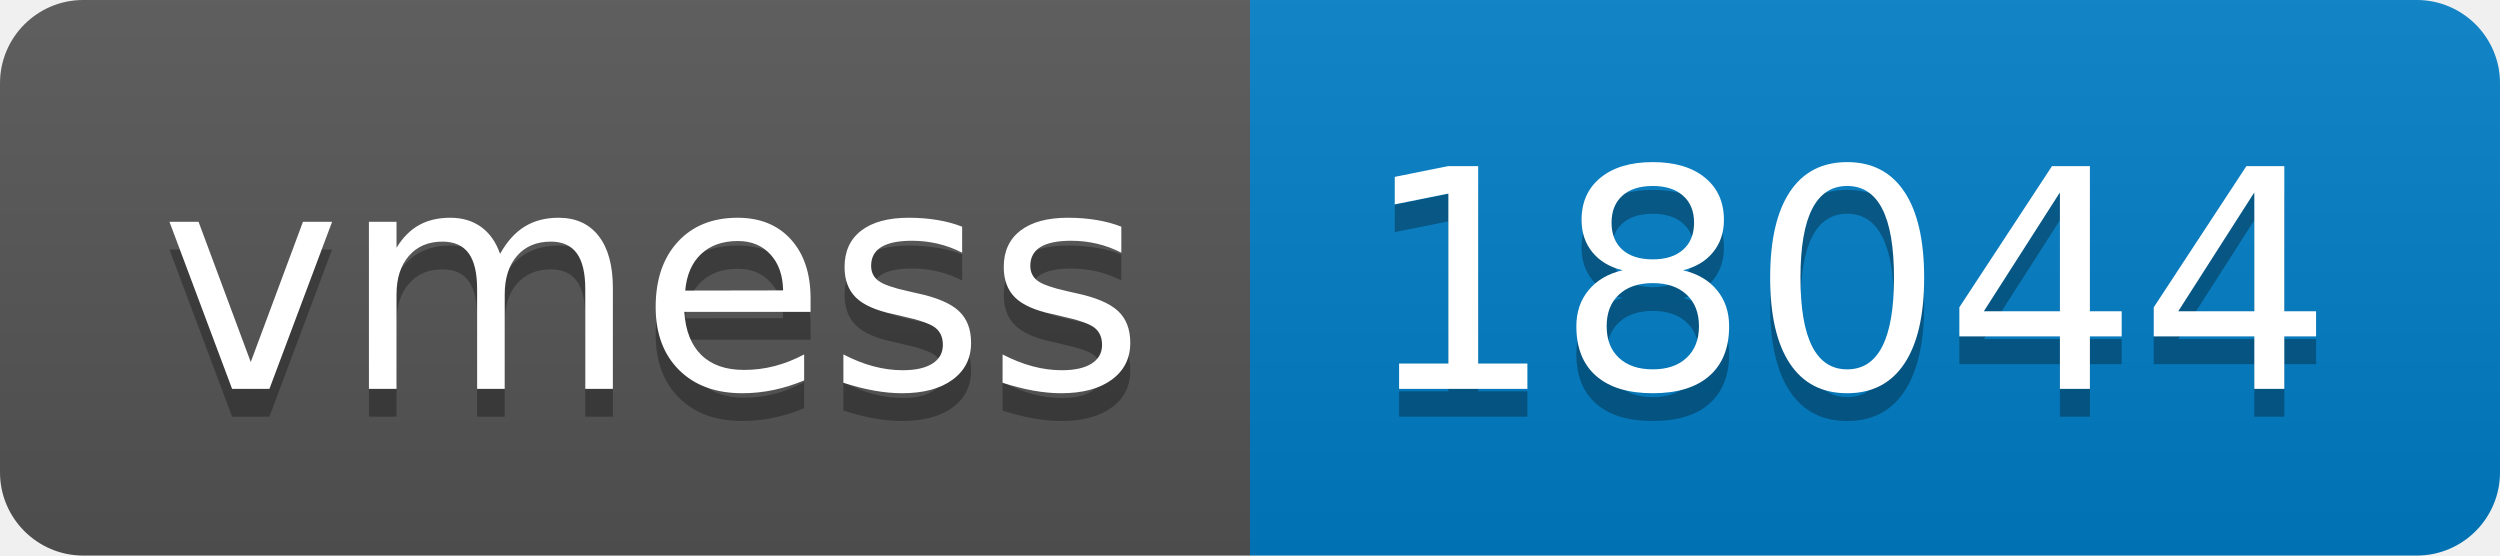
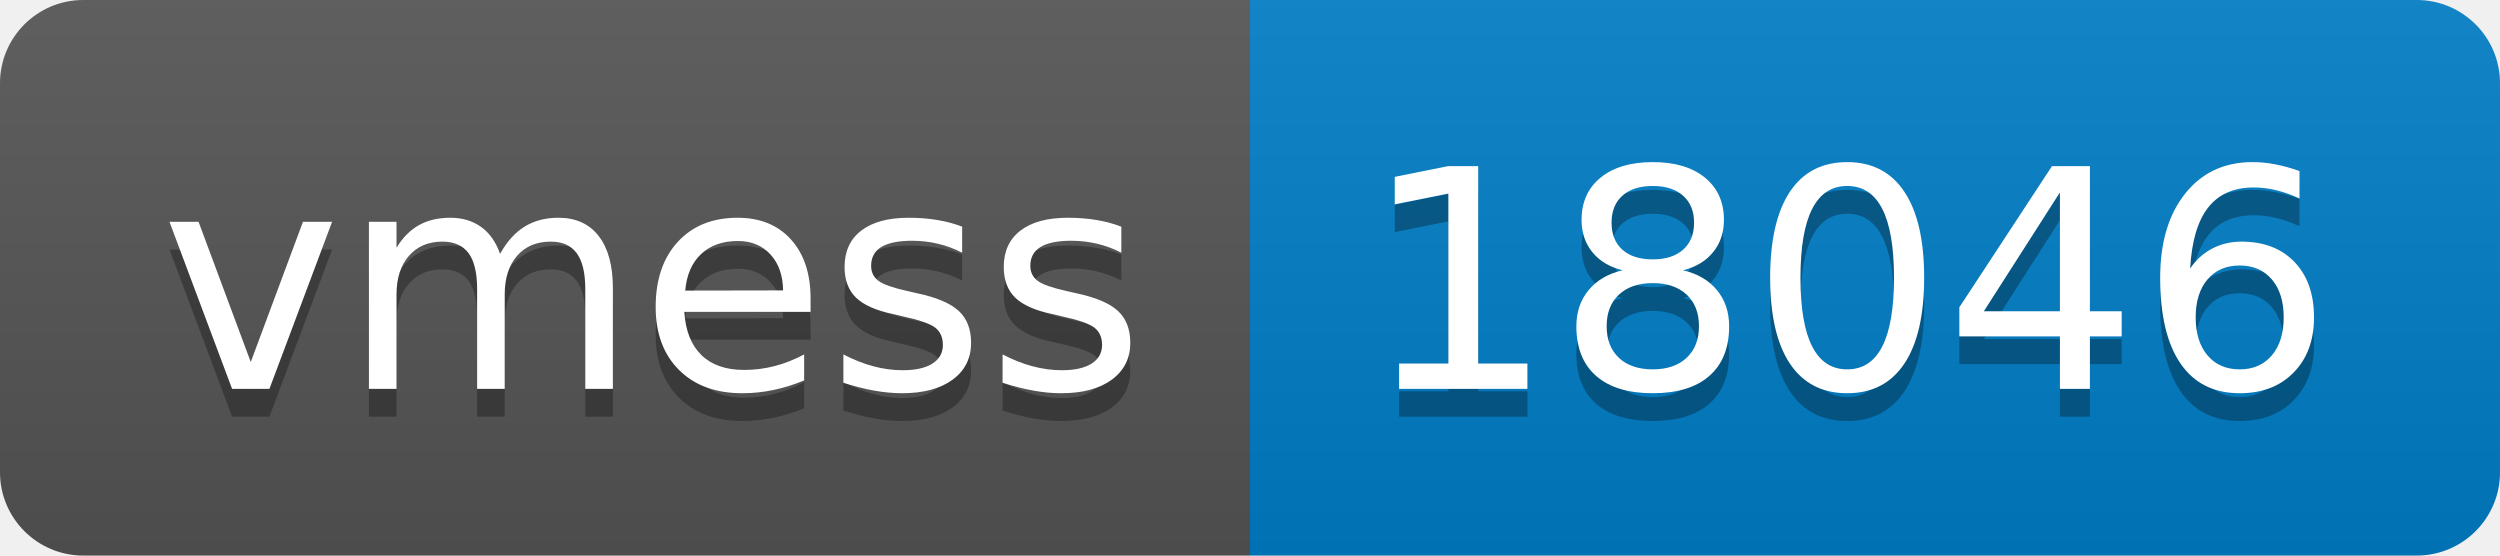
- <svg xmlns="http://www.w3.org/2000/svg" width="90" height="20" role="img" aria-label="vmess: 18044">
+ <svg xmlns="http://www.w3.org/2000/svg" width="90" height="20" role="img" aria-label="vmess: 18046">
  <linearGradient id="s" x2="0" y2="100%">
    <stop offset="0" stop-color="#bbb" stop-opacity=".1" />
    <stop offset="1" stop-opacity=".1" />
  </linearGradient>
  <clipPath id="r">
    <rect width="90" height="20" rx="3" fill="#fff" />
  </clipPath>
  <g clip-path="url(#r)">
    <rect width="45" height="20" fill="#555" />
    <rect x="45" width="45" height="20" fill="#007ec6" />
    <rect width="90" height="20" fill="url(#s)" />
  </g>
  <g fill="#fff" text-anchor="middle" font-family="Verdana,Geneva,DejaVu Sans,sans-serif" text-rendering="geometricPrecision" font-size="110">
    <text aria-hidden="true" x="235" y="150" fill="#010101" fill-opacity=".3" transform="scale(.1)" textLength="350">vmess</text>
    <text x="235" y="140" transform="scale(.1)" fill="#fff" textLength="350">vmess</text>
-     <text aria-hidden="true" x="665" y="150" fill="#010101" fill-opacity=".3" transform="scale(.1)" textLength="350">18044</text>
-     <text x="665" y="140" transform="scale(.1)" fill="#fff" textLength="350">18044</text>
+     <text aria-hidden="true" x="665" y="150" fill="#010101" fill-opacity=".3" transform="scale(.1)" textLength="350">18046</text>
+     <text x="665" y="140" transform="scale(.1)" fill="#fff" textLength="350">18046</text>
  </g>
</svg>
